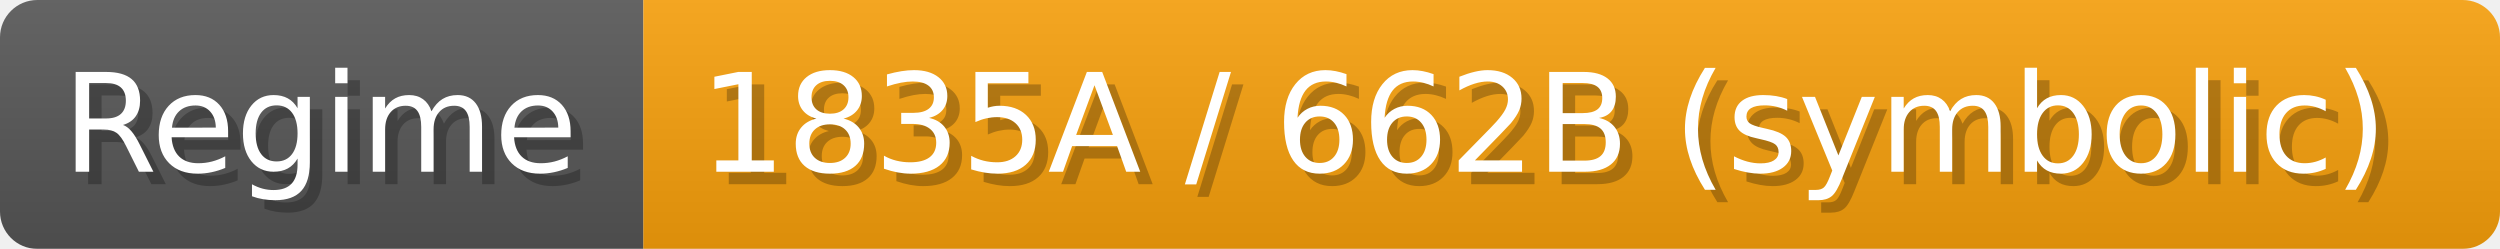
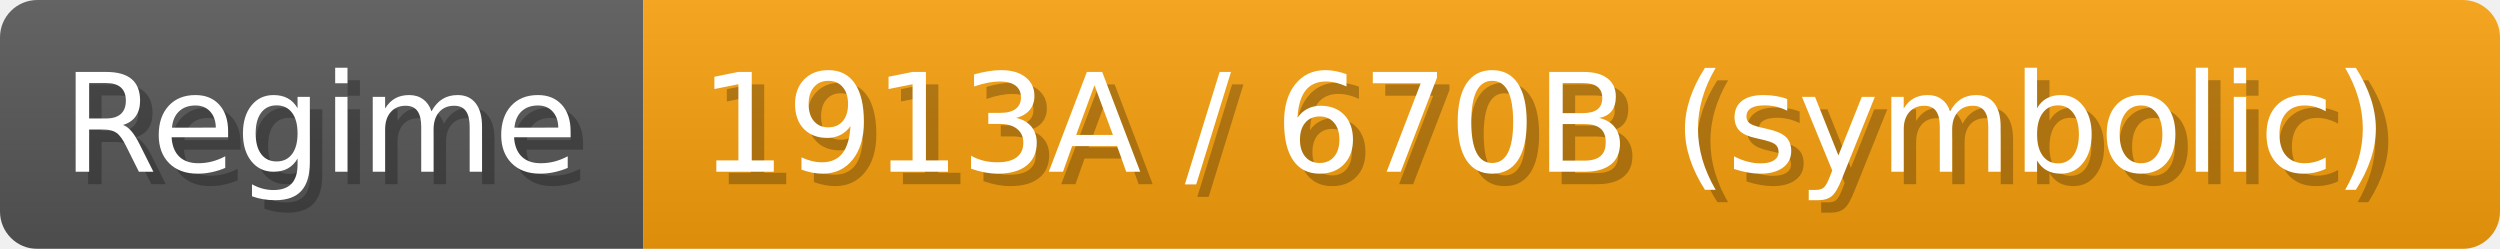
- <svg xmlns="http://www.w3.org/2000/svg" width="200.9" height="20" viewBox="0 0 2009 200" role="img" aria-label="Regime: 1835A / 662B (symbolic)">
+ <svg xmlns="http://www.w3.org/2000/svg" width="200.9" height="20" viewBox="0 0 2009 200" role="img" aria-label="Regime: 1913A / 670B (symbolic)">
  <linearGradient id="a" x2="0" y2="100%">
    <stop offset="0" stop-opacity=".1" stop-color="#EEE" />
    <stop offset="1" stop-opacity=".1" />
  </linearGradient>
  <mask id="m">
    <rect width="2009" height="200" rx="30" fill="#FFF" />
  </mask>
  <g mask="url(#m)">
    <rect width="517" height="200" fill="#555" />
    <rect width="1492" height="200" fill="#f59e0b" x="517" />
    <rect width="2009" height="200" fill="url(#a)" />
  </g>
  <g aria-hidden="true" fill="#fff" text-anchor="start" font-family="Verdana,DejaVu Sans,sans-serif" font-size="110">
    <text x="60" y="148" textLength="417" fill="#000" opacity="0.25">Regime</text>
    <text x="50" y="138" textLength="417">Regime</text>
-     <text x="572" y="148" textLength="1392" fill="#000" opacity="0.25">1835A / 662B (symbolic)</text>
-     <text x="562" y="138" textLength="1392">1835A / 662B (symbolic)</text>
+     <text x="572" y="148" textLength="1392" fill="#000" opacity="0.25">1913A / 670B (symbolic)</text>
+     <text x="562" y="138" textLength="1392">1913A / 670B (symbolic)</text>
  </g>
</svg>
